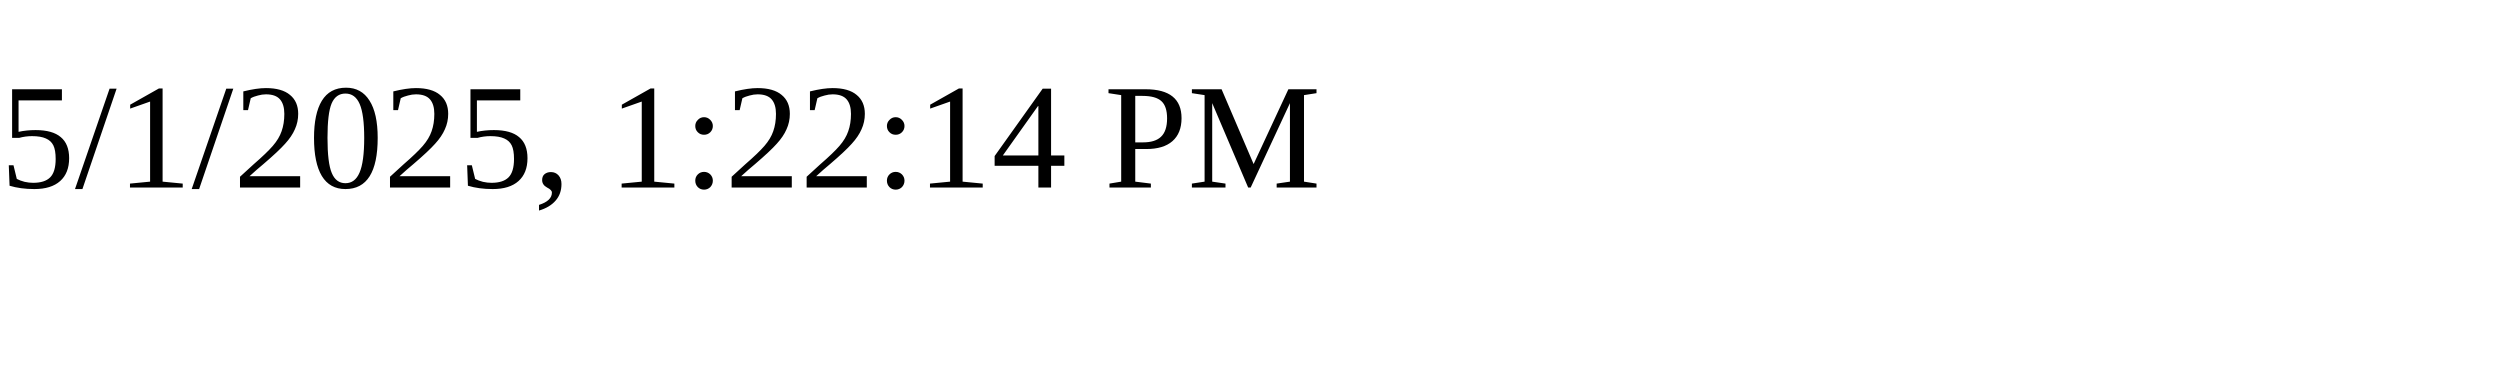
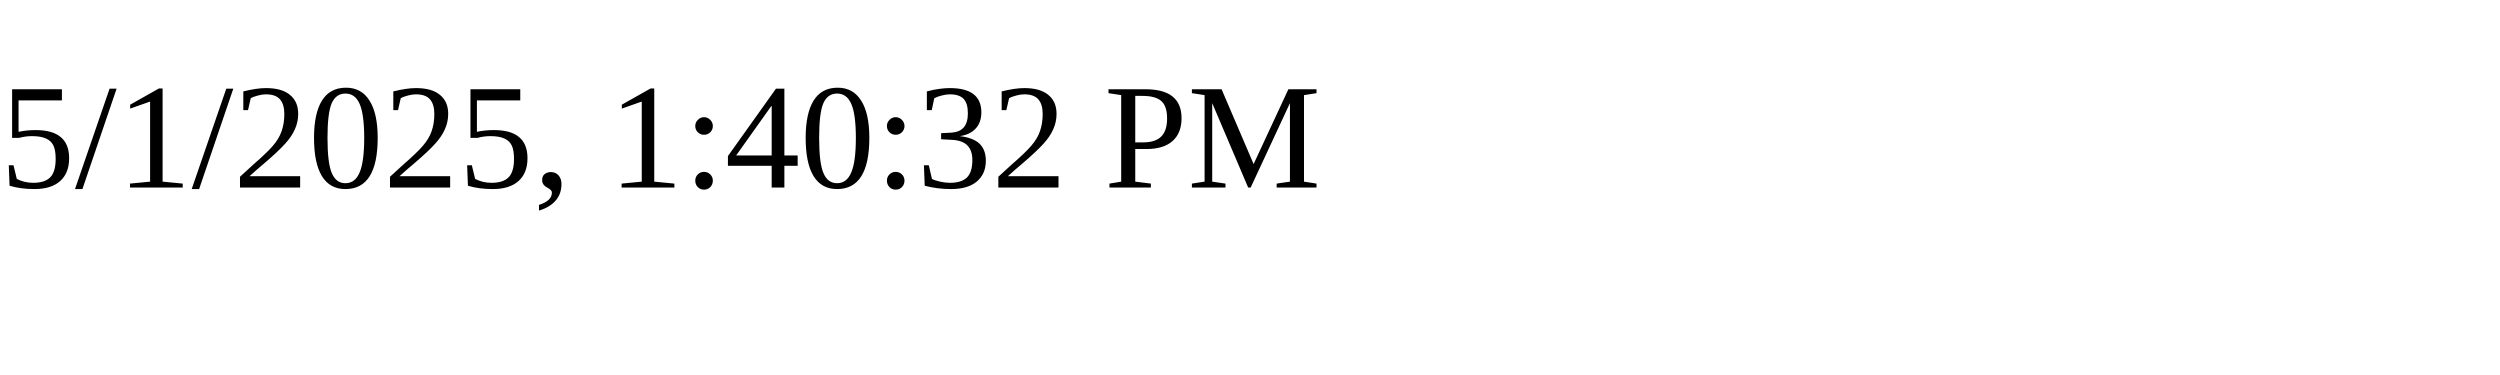
<svg xmlns="http://www.w3.org/2000/svg" height="30" width="200">
-   <text x="0" y="15">5/1/2025, 1:22:14 PM</text>
+   <text x="0" y="15">5/1/2025, 1:40:32 PM</text>
</svg>
